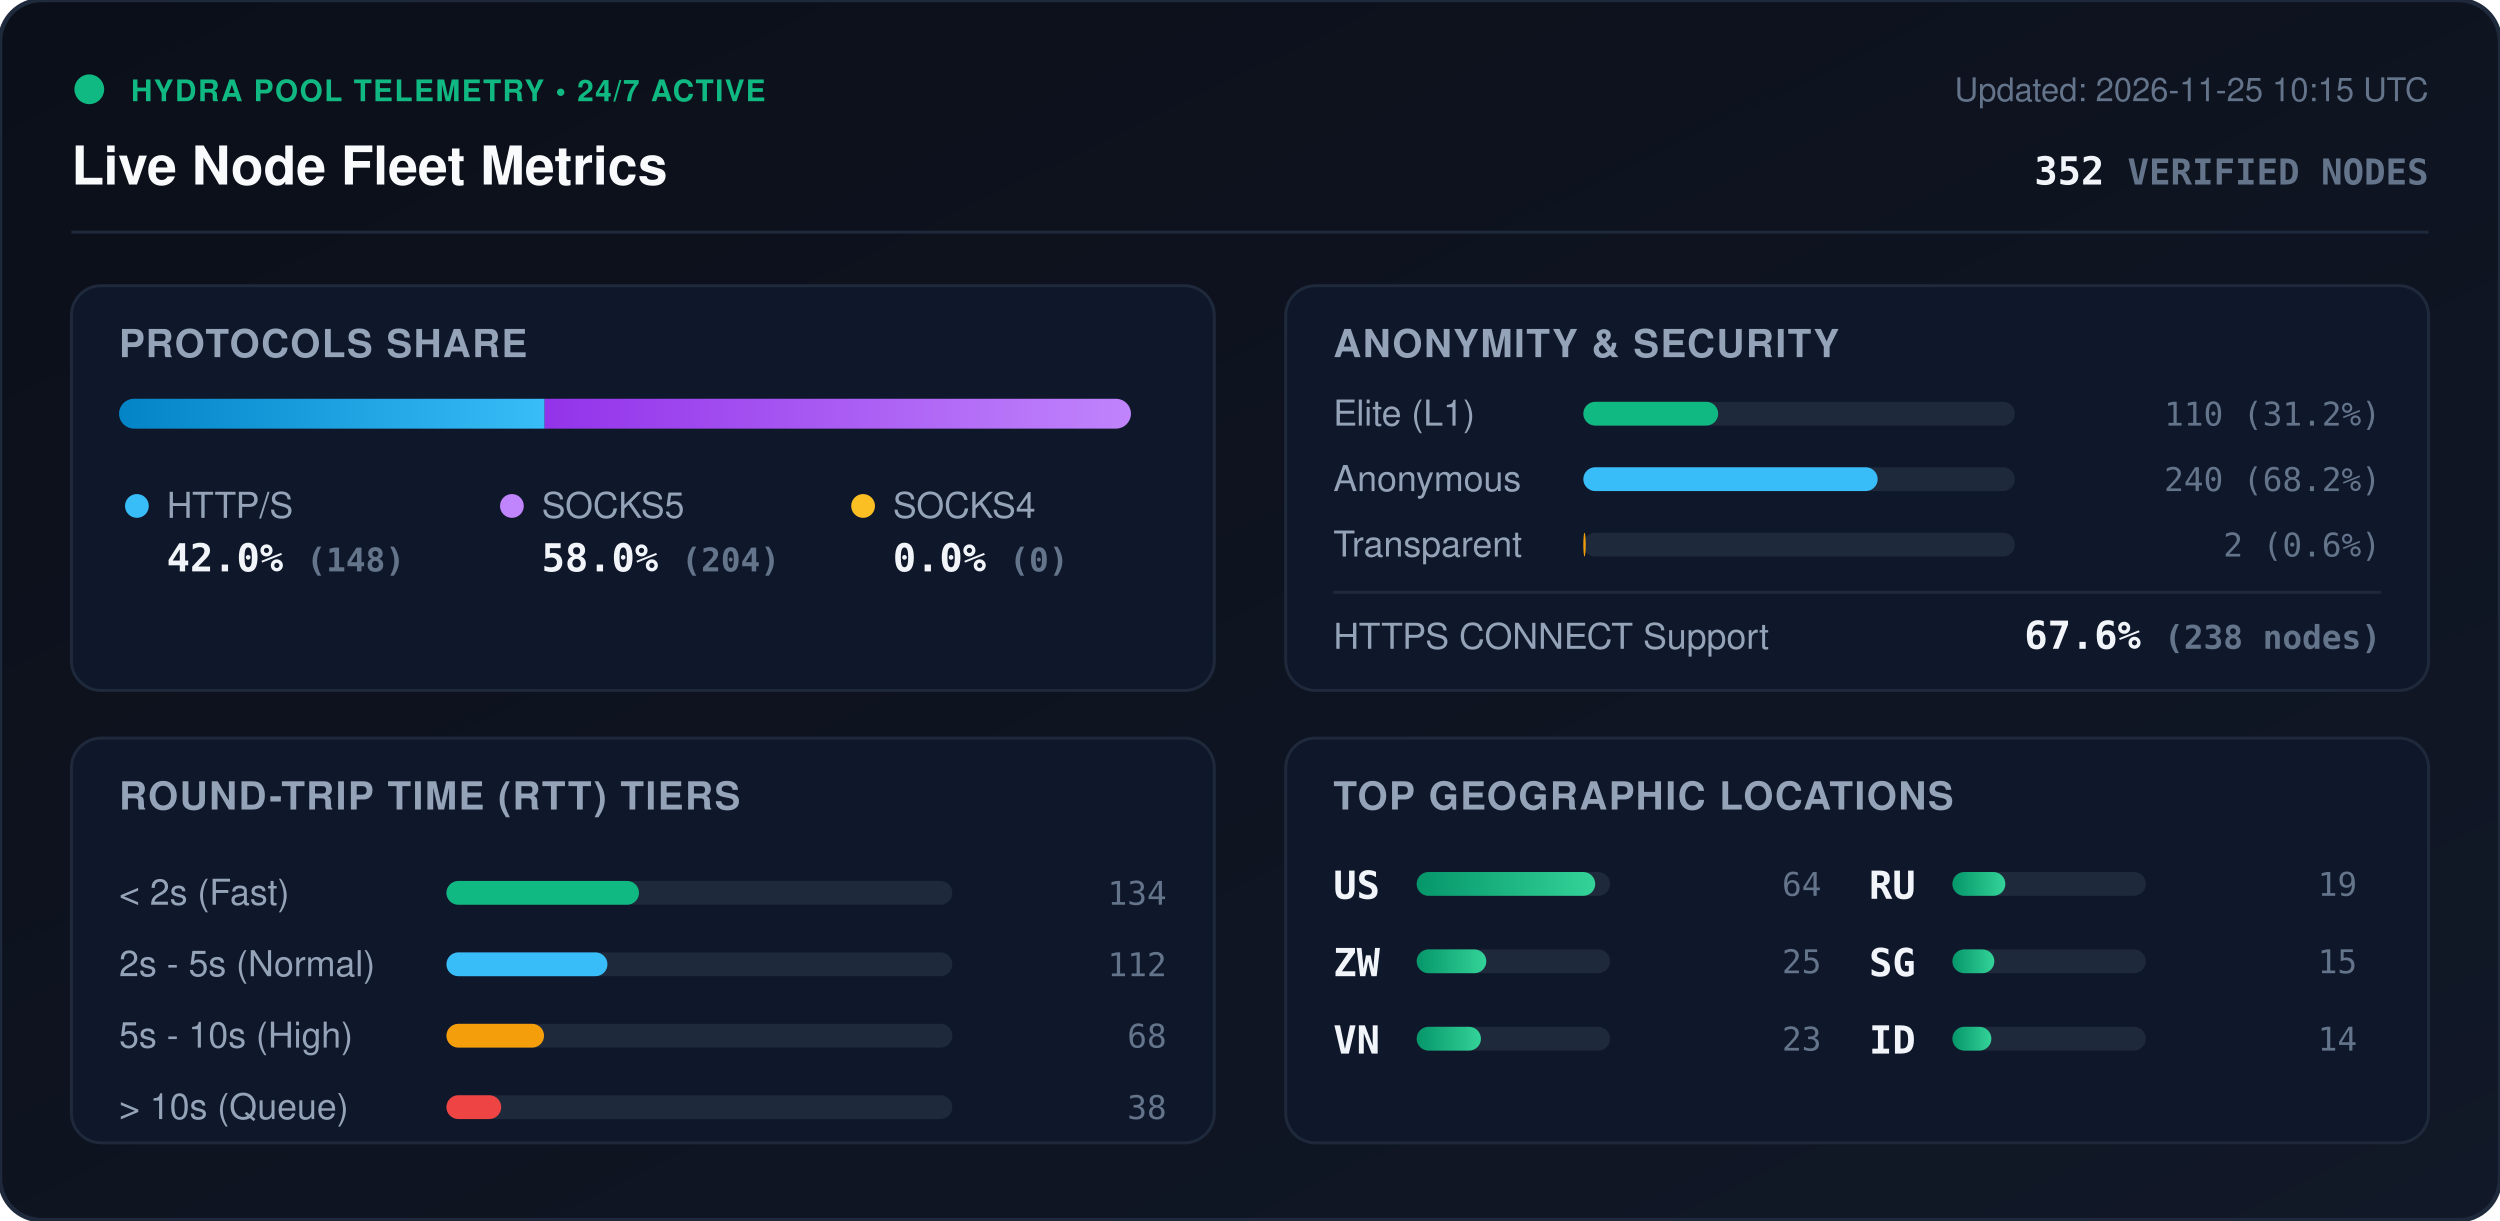
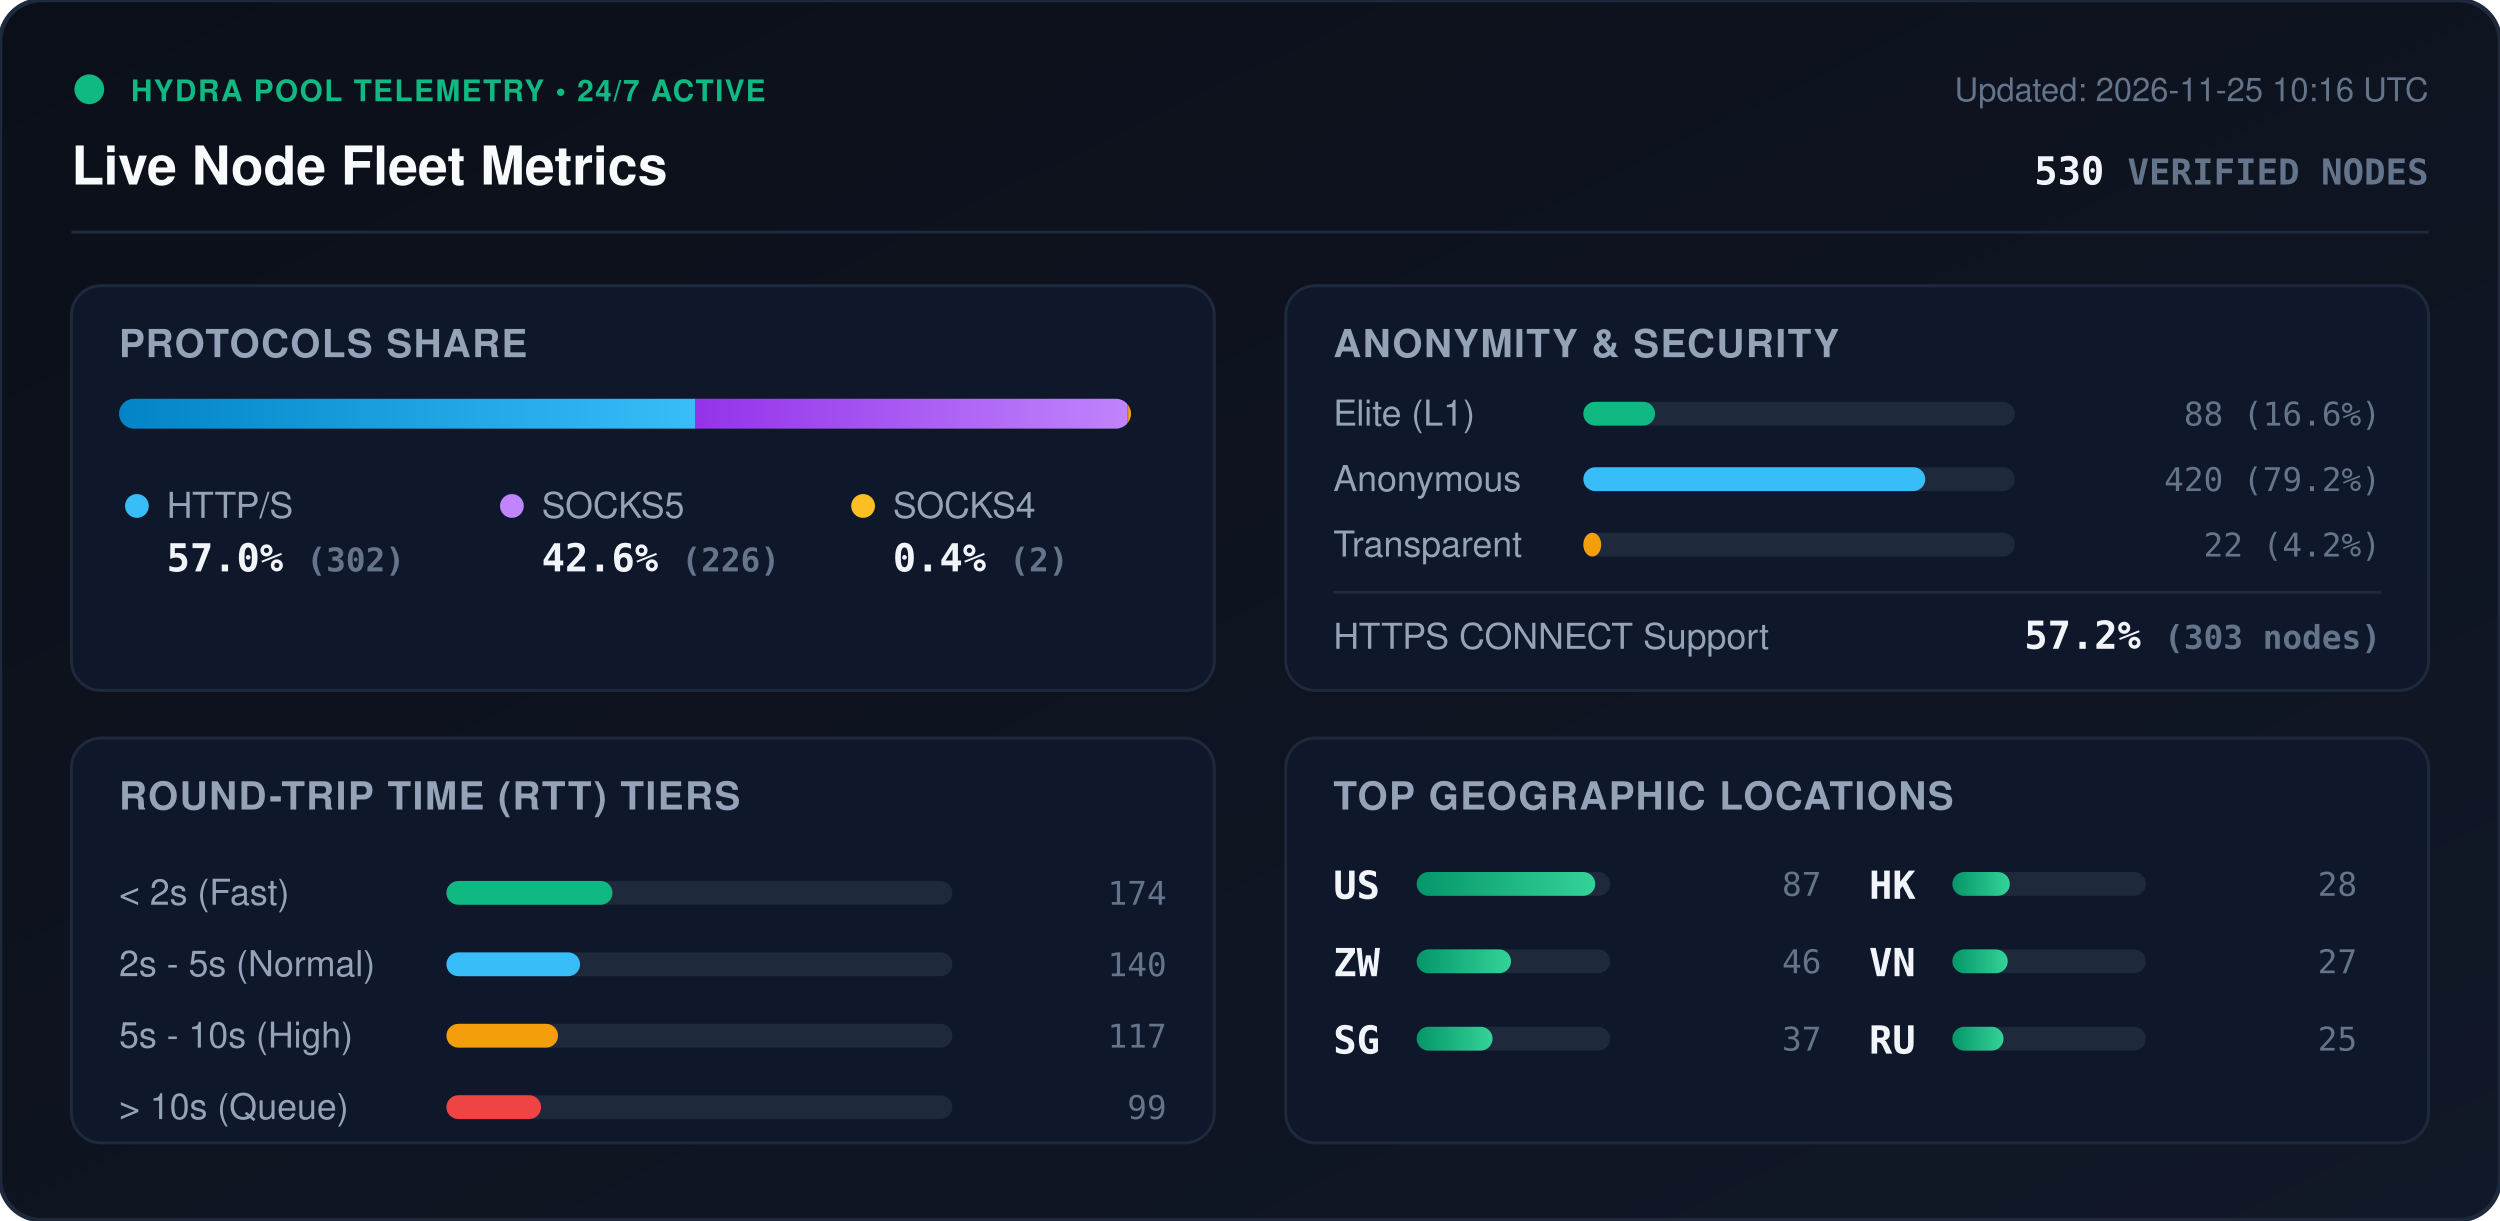
<svg xmlns="http://www.w3.org/2000/svg" viewBox="0 0 840 410" width="840" height="410" style="max-width: 100%; height: auto;">
  <defs>
    <linearGradient id="bg" x1="0%" y1="0%" x2="100%" y2="100%">
      <stop offset="0%" stop-color="#0b0f19" />
      <stop offset="100%" stop-color="#111827" />
    </linearGradient>
    <linearGradient id="bar-http" x1="0%" y1="0%" x2="100%" y2="0%">
      <stop offset="0%" stop-color="#0284c7" />
      <stop offset="100%" stop-color="#38bdf8" />
    </linearGradient>
    <linearGradient id="bar-socks5" x1="0%" y1="0%" x2="100%" y2="0%">
      <stop offset="0%" stop-color="#9333ea" />
      <stop offset="100%" stop-color="#c084fc" />
    </linearGradient>
    <linearGradient id="bar-socks4" x1="0%" y1="0%" x2="100%" y2="0%">
      <stop offset="0%" stop-color="#d97706" />
      <stop offset="100%" stop-color="#fbbf24" />
    </linearGradient>
    <linearGradient id="bar-green" x1="0%" y1="0%" x2="100%" y2="0%">
      <stop offset="0%" stop-color="#059669" />
      <stop offset="100%" stop-color="#34d399" />
    </linearGradient>
    <clipPath id="prog-track-clip">
      <rect width="340.0" height="10" rx="5" />
    </clipPath>
    <style>
      .title { font: 700 18px -apple-system, BlinkMacSystemFont, 'Segoe UI', Helvetica, Arial, sans-serif; fill: #f8fafc; }
      .sub { font: 500 11px -apple-system, BlinkMacSystemFont, 'Segoe UI', Helvetica, Arial, sans-serif; fill: #64748b; }
      .section-hdr { font: 600 13px -apple-system, BlinkMacSystemFont, 'Segoe UI', Helvetica, Arial, sans-serif; fill: #94a3b8; letter-spacing: 0.5px; }
      .metric-val { font: 700 13px -apple-system, BlinkMacSystemFont, 'Segoe UI', Helvetica, Arial, sans-serif; fill: #f1f5f9; }
      .metric-lbl { font: 500 12px -apple-system, BlinkMacSystemFont, 'Segoe UI', Helvetica, Arial, sans-serif; fill: #94a3b8; }
      .badge-txt { font: 700 10px -apple-system, BlinkMacSystemFont, 'Segoe UI', Helvetica, Arial, sans-serif; fill: #10b981; letter-spacing: 0.5px; }
      .mono { font-family: ui-monospace, SFMono-Regular, Menlo, Monaco, Consolas, monospace; }
      .pulse { animation: beacon 2s infinite ease-in-out; }
      @keyframes beacon { 0%, 100% { opacity: 1; } 50% { opacity: 0.35; } }
    </style>
  </defs>
  <rect width="840" height="410" rx="14" fill="url(#bg)" stroke="#1e293b" stroke-width="1.5" />
  <g transform="translate(24, 24)">
    <circle cx="6" cy="6" r="5" fill="#10b981" class="pulse" />
    <text x="20" y="10" class="badge-txt">HYDRA POOL TELEMETRY • 24/7 ACTIVE</text>
    <text x="0" y="38" class="title">Live Node Fleet Metrics</text>
-     <text x="792" y="10" text-anchor="end" class="sub">Updated: 2026-11-25 10:15 UTC</text>
-     <text x="792" y="38" text-anchor="end" class="metric-val mono" fill="#38bdf8">352 <tspan font-size="12" fill="#64748b">VERIFIED NODES</tspan>
+     <text x="792" y="10" text-anchor="end" class="sub">Updated: 2026-11-25 10:16 UTC</text>
+     <text x="792" y="38" text-anchor="end" class="metric-val mono" fill="#38bdf8">530 <tspan font-size="12" fill="#64748b">VERIFIED NODES</tspan>
    </text>
  </g>
  <line x1="24" y1="78" x2="816" y2="78" stroke="#1e293b" stroke-width="1" />
  <g transform="translate(24, 96)">
    <rect width="384" height="136" rx="10" fill="#0f172a" stroke="#1e293b" />
    <text x="16" y="24" class="section-hdr">PROTOCOLS SHARE</text>
    <g transform="translate(16, 38)">
      <rect width="340.0" height="10" rx="5" fill="#1e293b" />
      <g clip-path="url(#prog-track-clip)">
-         <rect x="0" width="143.0" height="10" fill="url(#bar-http)" />
-         <rect x="143.0" width="197.0" height="10" fill="url(#bar-socks5)" />
-         <rect x="340.0" width="0.0" height="10" fill="url(#bar-socks4)" />
+         <rect x="0" width="193.7" height="10" fill="url(#bar-http)" />
+         <rect x="193.7" width="145.0" height="10" fill="url(#bar-socks5)" />
+         <rect x="338.7" width="1.3" height="10" fill="url(#bar-socks4)" />
      </g>
    </g>
    <g transform="translate(16, 68)">
      <circle cx="6" cy="6" r="4" fill="#38bdf8" />
      <text x="16" y="10" class="metric-lbl">HTTP/S</text>
-       <text x="16" y="28" class="metric-val mono">42.0% <tspan font-size="11" fill="#64748b">(148)</tspan>
+       <text x="16" y="28" class="metric-val mono">57.0% <tspan font-size="11" fill="#64748b">(302)</tspan>
      </text>
      <circle cx="132" cy="6" r="4" fill="#c084fc" />
      <text x="142" y="10" class="metric-lbl">SOCKS5</text>
-       <text x="142" y="28" class="metric-val mono">58.0% <tspan font-size="11" fill="#64748b">(204)</tspan>
+       <text x="142" y="28" class="metric-val mono">42.6% <tspan font-size="11" fill="#64748b">(226)</tspan>
      </text>
      <circle cx="250" cy="6" r="4" fill="#fbbf24" />
      <text x="260" y="10" class="metric-lbl">SOCKS4</text>
-       <text x="260" y="28" class="metric-val mono">0.0% <tspan font-size="11" fill="#64748b">(0)</tspan>
+       <text x="260" y="28" class="metric-val mono">0.4% <tspan font-size="11" fill="#64748b">(2)</tspan>
      </text>
    </g>
  </g>
  <g transform="translate(432, 96)">
    <rect width="384" height="136" rx="10" fill="#0f172a" stroke="#1e293b" />
    <text x="16" y="24" class="section-hdr">ANONYMITY &amp; SECURITY</text>
    <text x="16" y="47" class="metric-lbl">Elite (L1)</text>
    <rect x="100" y="39" width="145.0" height="8" rx="4" fill="#1e293b" />
-     <rect x="100" y="39" width="45.3" height="8" rx="4" fill="#10b981" />
-     <text x="368" y="47" text-anchor="end" class="mono sub" fill="#e2e8f0">110 (31.2%)</text>
+     <rect x="100" y="39" width="24.1" height="8" rx="4" fill="#10b981" />
+     <text x="368" y="47" text-anchor="end" class="mono sub" fill="#e2e8f0">88 (16.6%)</text>
    <text x="16" y="69" class="metric-lbl">Anonymous</text>
    <rect x="100" y="61" width="145.0" height="8" rx="4" fill="#1e293b" />
-     <rect x="100" y="61" width="98.9" height="8" rx="4" fill="#38bdf8" />
-     <text x="368" y="69" text-anchor="end" class="mono sub" fill="#e2e8f0">240 (68.2%)</text>
+     <rect x="100" y="61" width="114.9" height="8" rx="4" fill="#38bdf8" />
+     <text x="368" y="69" text-anchor="end" class="mono sub" fill="#e2e8f0">420 (79.2%)</text>
    <text x="16" y="91" class="metric-lbl">Transparent</text>
    <rect x="100" y="83" width="145.0" height="8" rx="4" fill="#1e293b" />
-     <rect x="100" y="83" width="0.8" height="8" rx="4" fill="#f59e0b" />
-     <text x="368" y="91" text-anchor="end" class="mono sub" fill="#e2e8f0">2 (0.6%)</text>
+     <rect x="100" y="83" width="6.0" height="8" rx="4" fill="#f59e0b" />
+     <text x="368" y="91" text-anchor="end" class="mono sub" fill="#e2e8f0">22 (4.2%)</text>
    <line x1="16" y1="103" x2="368" y2="103" stroke="#1e293b" stroke-width="1" />
    <text x="16" y="122" class="metric-lbl">HTTPS CONNECT Support</text>
-     <text x="368" y="122" text-anchor="end" class="metric-val mono" fill="#34d399">67.6% <tspan font-size="11" fill="#64748b">(238 nodes)</tspan>
+     <text x="368" y="122" text-anchor="end" class="metric-val mono" fill="#34d399">57.2% <tspan font-size="11" fill="#64748b">(303 nodes)</tspan>
    </text>
  </g>
  <g transform="translate(24, 248)">
    <rect width="384" height="136" rx="10" fill="#0f172a" stroke="#1e293b" />
    <text x="16" y="24" class="section-hdr">ROUND-TRIP TIME (RTT) TIERS</text>
    <g transform="translate(16, 42)">
      <text x="0" y="14" class="metric-lbl">&lt; 2s (Fast)</text>
      <rect x="110" y="6" width="170" height="8" rx="4" fill="#1e293b" />
-       <rect x="110" y="6" width="64.7" height="8" rx="4" fill="#10b981" />
-       <text x="352" y="14" text-anchor="end" class="mono sub">134</text>
+       <rect x="110" y="6" width="55.8" height="8" rx="4" fill="#10b981" />
+       <text x="352" y="14" text-anchor="end" class="mono sub">174</text>
      <text x="0" y="38" class="metric-lbl">2s - 5s (Normal)</text>
      <rect x="110" y="30" width="170" height="8" rx="4" fill="#1e293b" />
-       <rect x="110" y="30" width="54.1" height="8" rx="4" fill="#38bdf8" />
-       <text x="352" y="38" text-anchor="end" class="mono sub">112</text>
+       <rect x="110" y="30" width="44.9" height="8" rx="4" fill="#38bdf8" />
+       <text x="352" y="38" text-anchor="end" class="mono sub">140</text>
      <text x="0" y="62" class="metric-lbl">5s - 10s (High)</text>
      <rect x="110" y="54" width="170" height="8" rx="4" fill="#1e293b" />
-       <rect x="110" y="54" width="32.8" height="8" rx="4" fill="#f59e0b" />
-       <text x="352" y="62" text-anchor="end" class="mono sub">68</text>
+       <rect x="110" y="54" width="37.5" height="8" rx="4" fill="#f59e0b" />
+       <text x="352" y="62" text-anchor="end" class="mono sub">117</text>
      <text x="0" y="86" class="metric-lbl">&gt; 10s (Queue)</text>
      <rect x="110" y="78" width="170" height="8" rx="4" fill="#1e293b" />
-       <rect x="110" y="78" width="18.4" height="8" rx="4" fill="#ef4444" />
-       <text x="352" y="86" text-anchor="end" class="mono sub">38</text>
+       <rect x="110" y="78" width="31.8" height="8" rx="4" fill="#ef4444" />
+       <text x="352" y="86" text-anchor="end" class="mono sub">99</text>
    </g>
  </g>
  <g transform="translate(432, 248)">
    <rect width="384" height="136" rx="10" fill="#0f172a" stroke="#1e293b" />
    <text x="16" y="24" class="section-hdr">TOP GEOGRAPHIC LOCATIONS</text>
    <g transform="translate(16, 42)">
      <g transform="translate(0, 0)">
        <text x="0" y="12" class="mono metric-val" font-size="12">US</text>
        <rect x="28" y="3" width="65" height="8" rx="4" fill="#1e293b" />
        <rect x="28" y="3" width="60.0" height="8" rx="4" fill="url(#bar-green)" />
-         <text x="164" y="11" text-anchor="end" class="mono sub">64</text>
+         <text x="164" y="11" text-anchor="end" class="mono sub">87</text>
      </g>
      <g transform="translate(0, 26)">
        <text x="0" y="12" class="mono metric-val" font-size="12">ZW</text>
        <rect x="28" y="3" width="65" height="8" rx="4" fill="#1e293b" />
-         <rect x="28" y="3" width="23.4" height="8" rx="4" fill="url(#bar-green)" />
-         <text x="164" y="11" text-anchor="end" class="mono sub">25</text>
+         <rect x="28" y="3" width="31.7" height="8" rx="4" fill="url(#bar-green)" />
+         <text x="164" y="11" text-anchor="end" class="mono sub">46</text>
      </g>
      <g transform="translate(0, 52)">
+         <text x="0" y="12" class="mono metric-val" font-size="12">SG</text>
+         <rect x="28" y="3" width="65" height="8" rx="4" fill="#1e293b" />
+         <rect x="28" y="3" width="25.5" height="8" rx="4" fill="url(#bar-green)" />
+         <text x="164" y="11" text-anchor="end" class="mono sub">37</text>
+       </g>
+       <g transform="translate(180, 0)">
+         <text x="0" y="12" class="mono metric-val" font-size="12">HK</text>
+         <rect x="28" y="3" width="65" height="8" rx="4" fill="#1e293b" />
+         <rect x="28" y="3" width="19.3" height="8" rx="4" fill="url(#bar-green)" />
+         <text x="164" y="11" text-anchor="end" class="mono sub">28</text>
+       </g>
+       <g transform="translate(180, 26)">
        <text x="0" y="12" class="mono metric-val" font-size="12">VN</text>
        <rect x="28" y="3" width="65" height="8" rx="4" fill="#1e293b" />
-         <rect x="28" y="3" width="21.6" height="8" rx="4" fill="url(#bar-green)" />
-         <text x="164" y="11" text-anchor="end" class="mono sub">23</text>
+         <rect x="28" y="3" width="18.6" height="8" rx="4" fill="url(#bar-green)" />
+         <text x="164" y="11" text-anchor="end" class="mono sub">27</text>
      </g>
-       <g transform="translate(180, 0)">
+       <g transform="translate(180, 52)">
        <text x="0" y="12" class="mono metric-val" font-size="12">RU</text>
        <rect x="28" y="3" width="65" height="8" rx="4" fill="#1e293b" />
-         <rect x="28" y="3" width="17.8" height="8" rx="4" fill="url(#bar-green)" />
-         <text x="164" y="11" text-anchor="end" class="mono sub">19</text>
-       </g>
-       <g transform="translate(180, 26)">
-         <text x="0" y="12" class="mono metric-val" font-size="12">SG</text>
-         <rect x="28" y="3" width="65" height="8" rx="4" fill="#1e293b" />
-         <rect x="28" y="3" width="14.1" height="8" rx="4" fill="url(#bar-green)" />
-         <text x="164" y="11" text-anchor="end" class="mono sub">15</text>
-       </g>
-       <g transform="translate(180, 52)">
-         <text x="0" y="12" class="mono metric-val" font-size="12">ID</text>
-         <rect x="28" y="3" width="65" height="8" rx="4" fill="#1e293b" />
-         <rect x="28" y="3" width="13.1" height="8" rx="4" fill="url(#bar-green)" />
-         <text x="164" y="11" text-anchor="end" class="mono sub">14</text>
+         <rect x="28" y="3" width="17.2" height="8" rx="4" fill="url(#bar-green)" />
+         <text x="164" y="11" text-anchor="end" class="mono sub">25</text>
      </g>
    </g>
  </g>
</svg>
